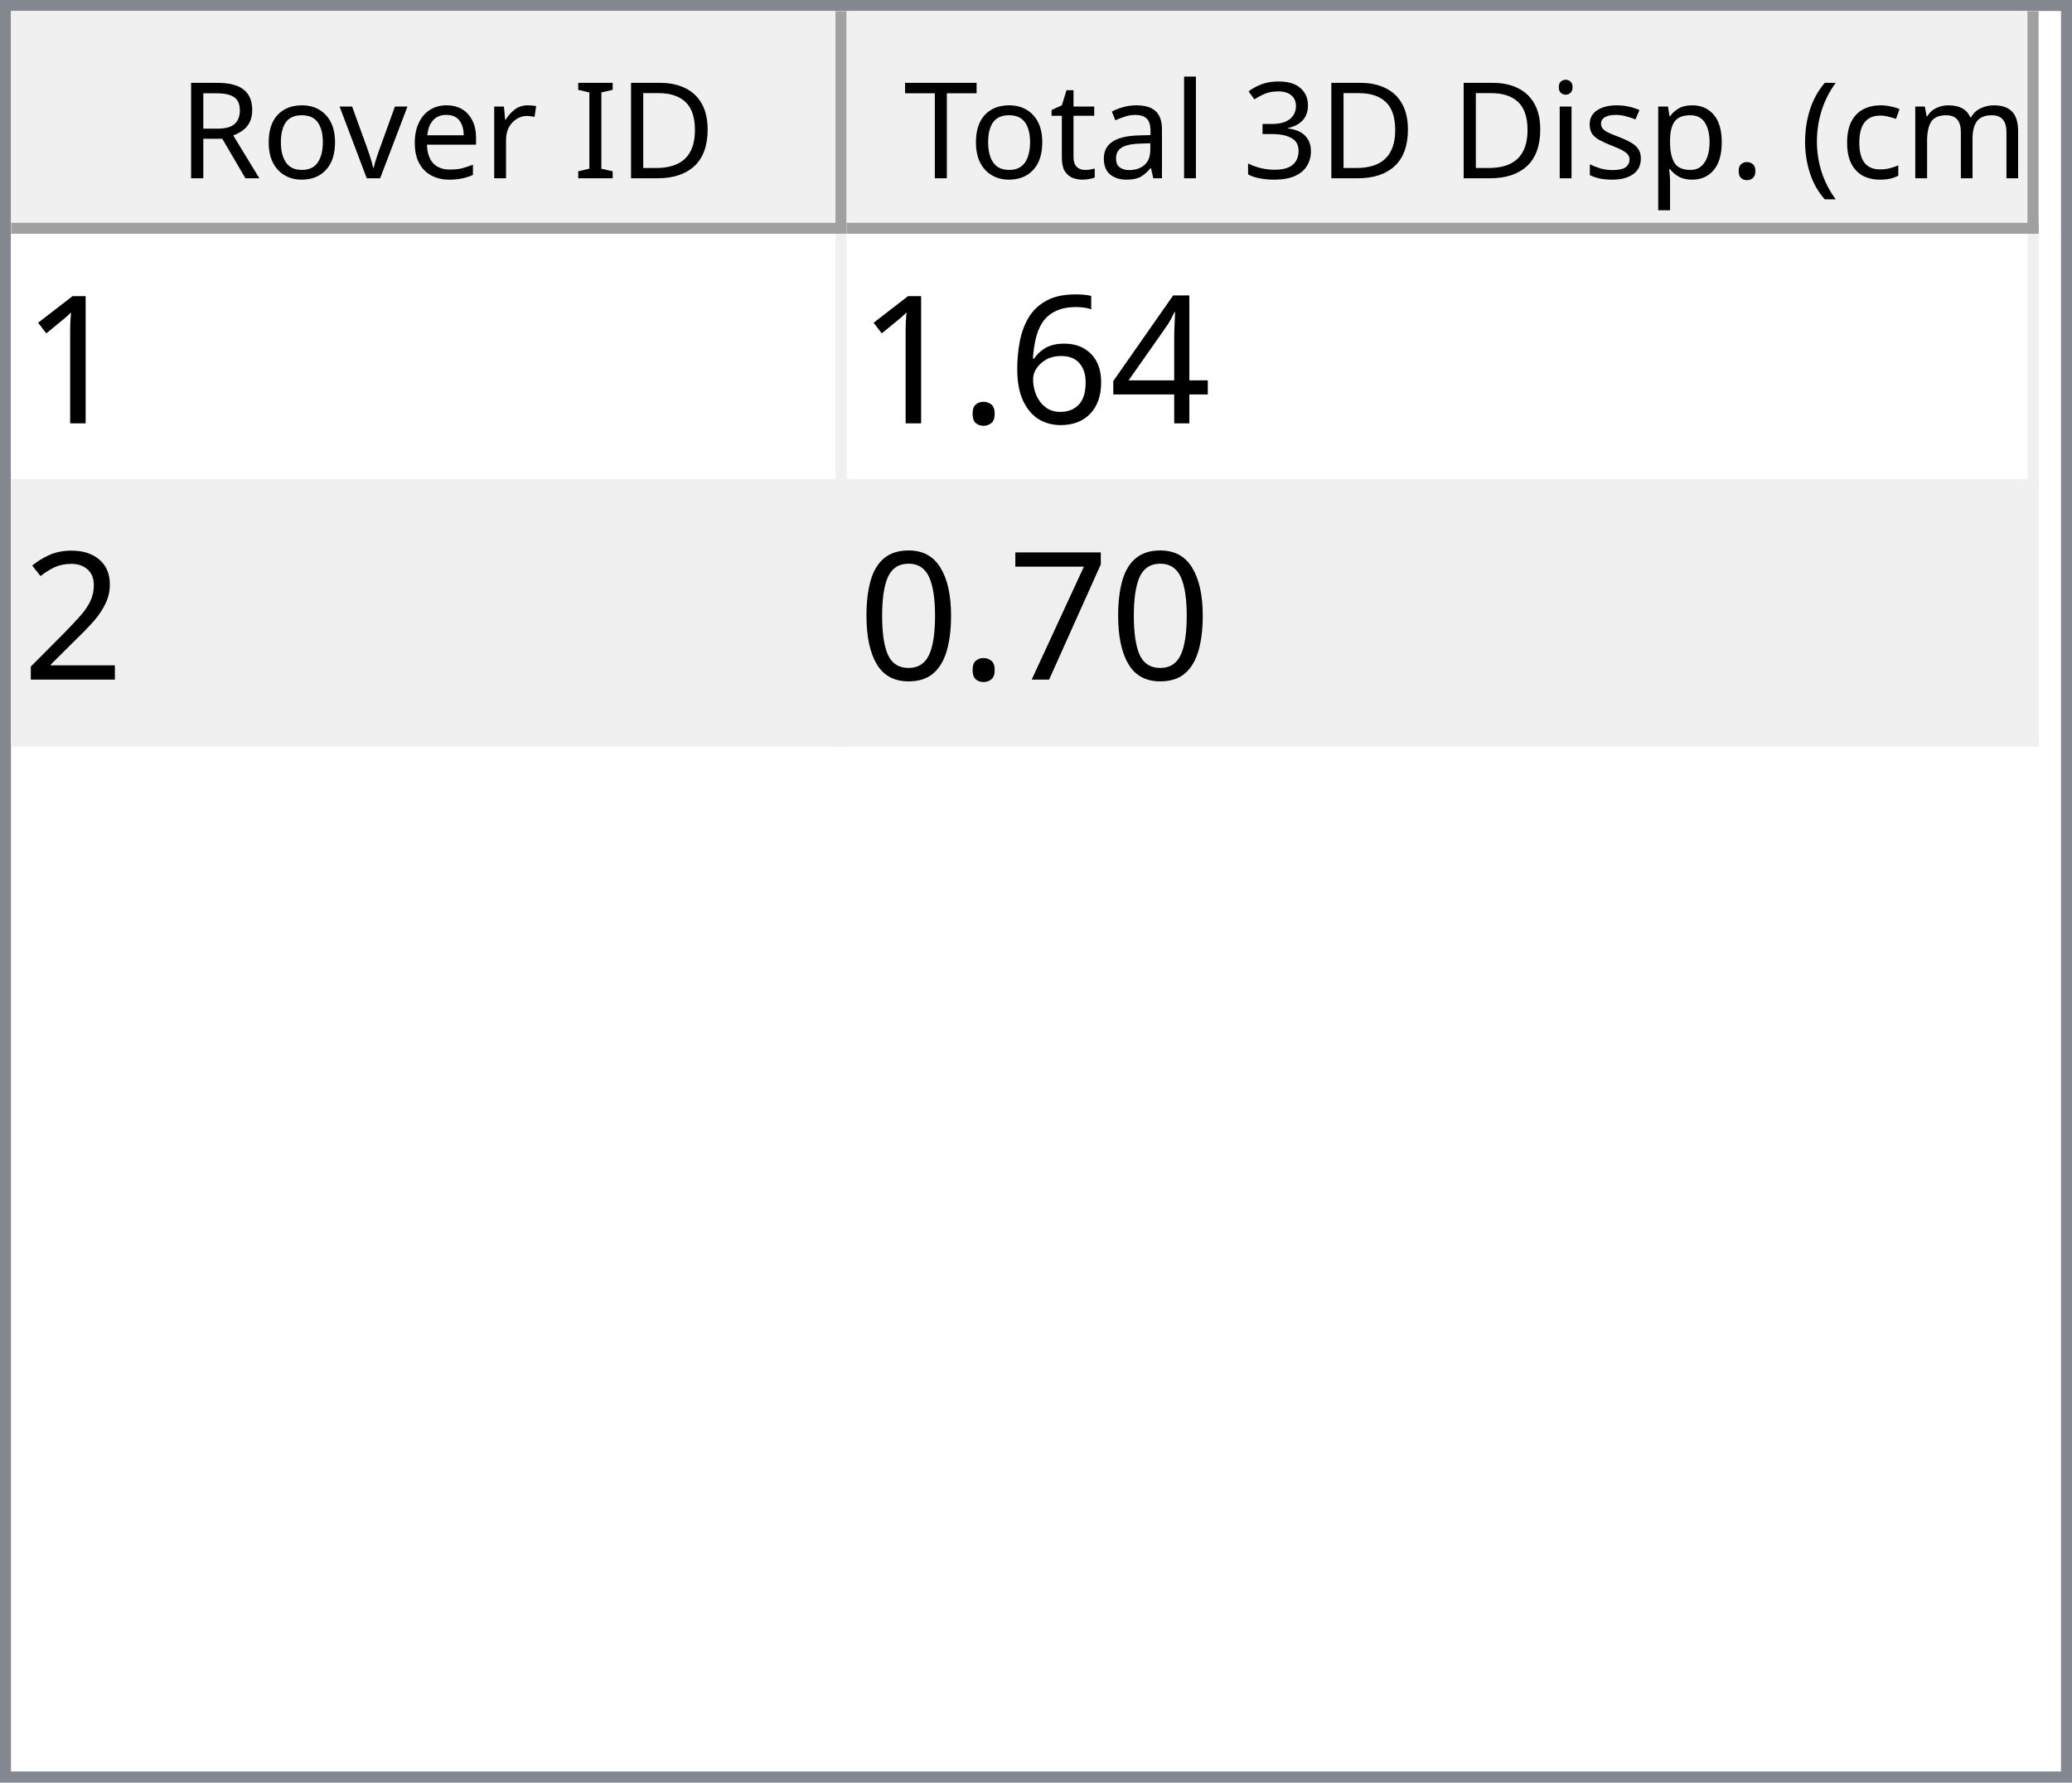
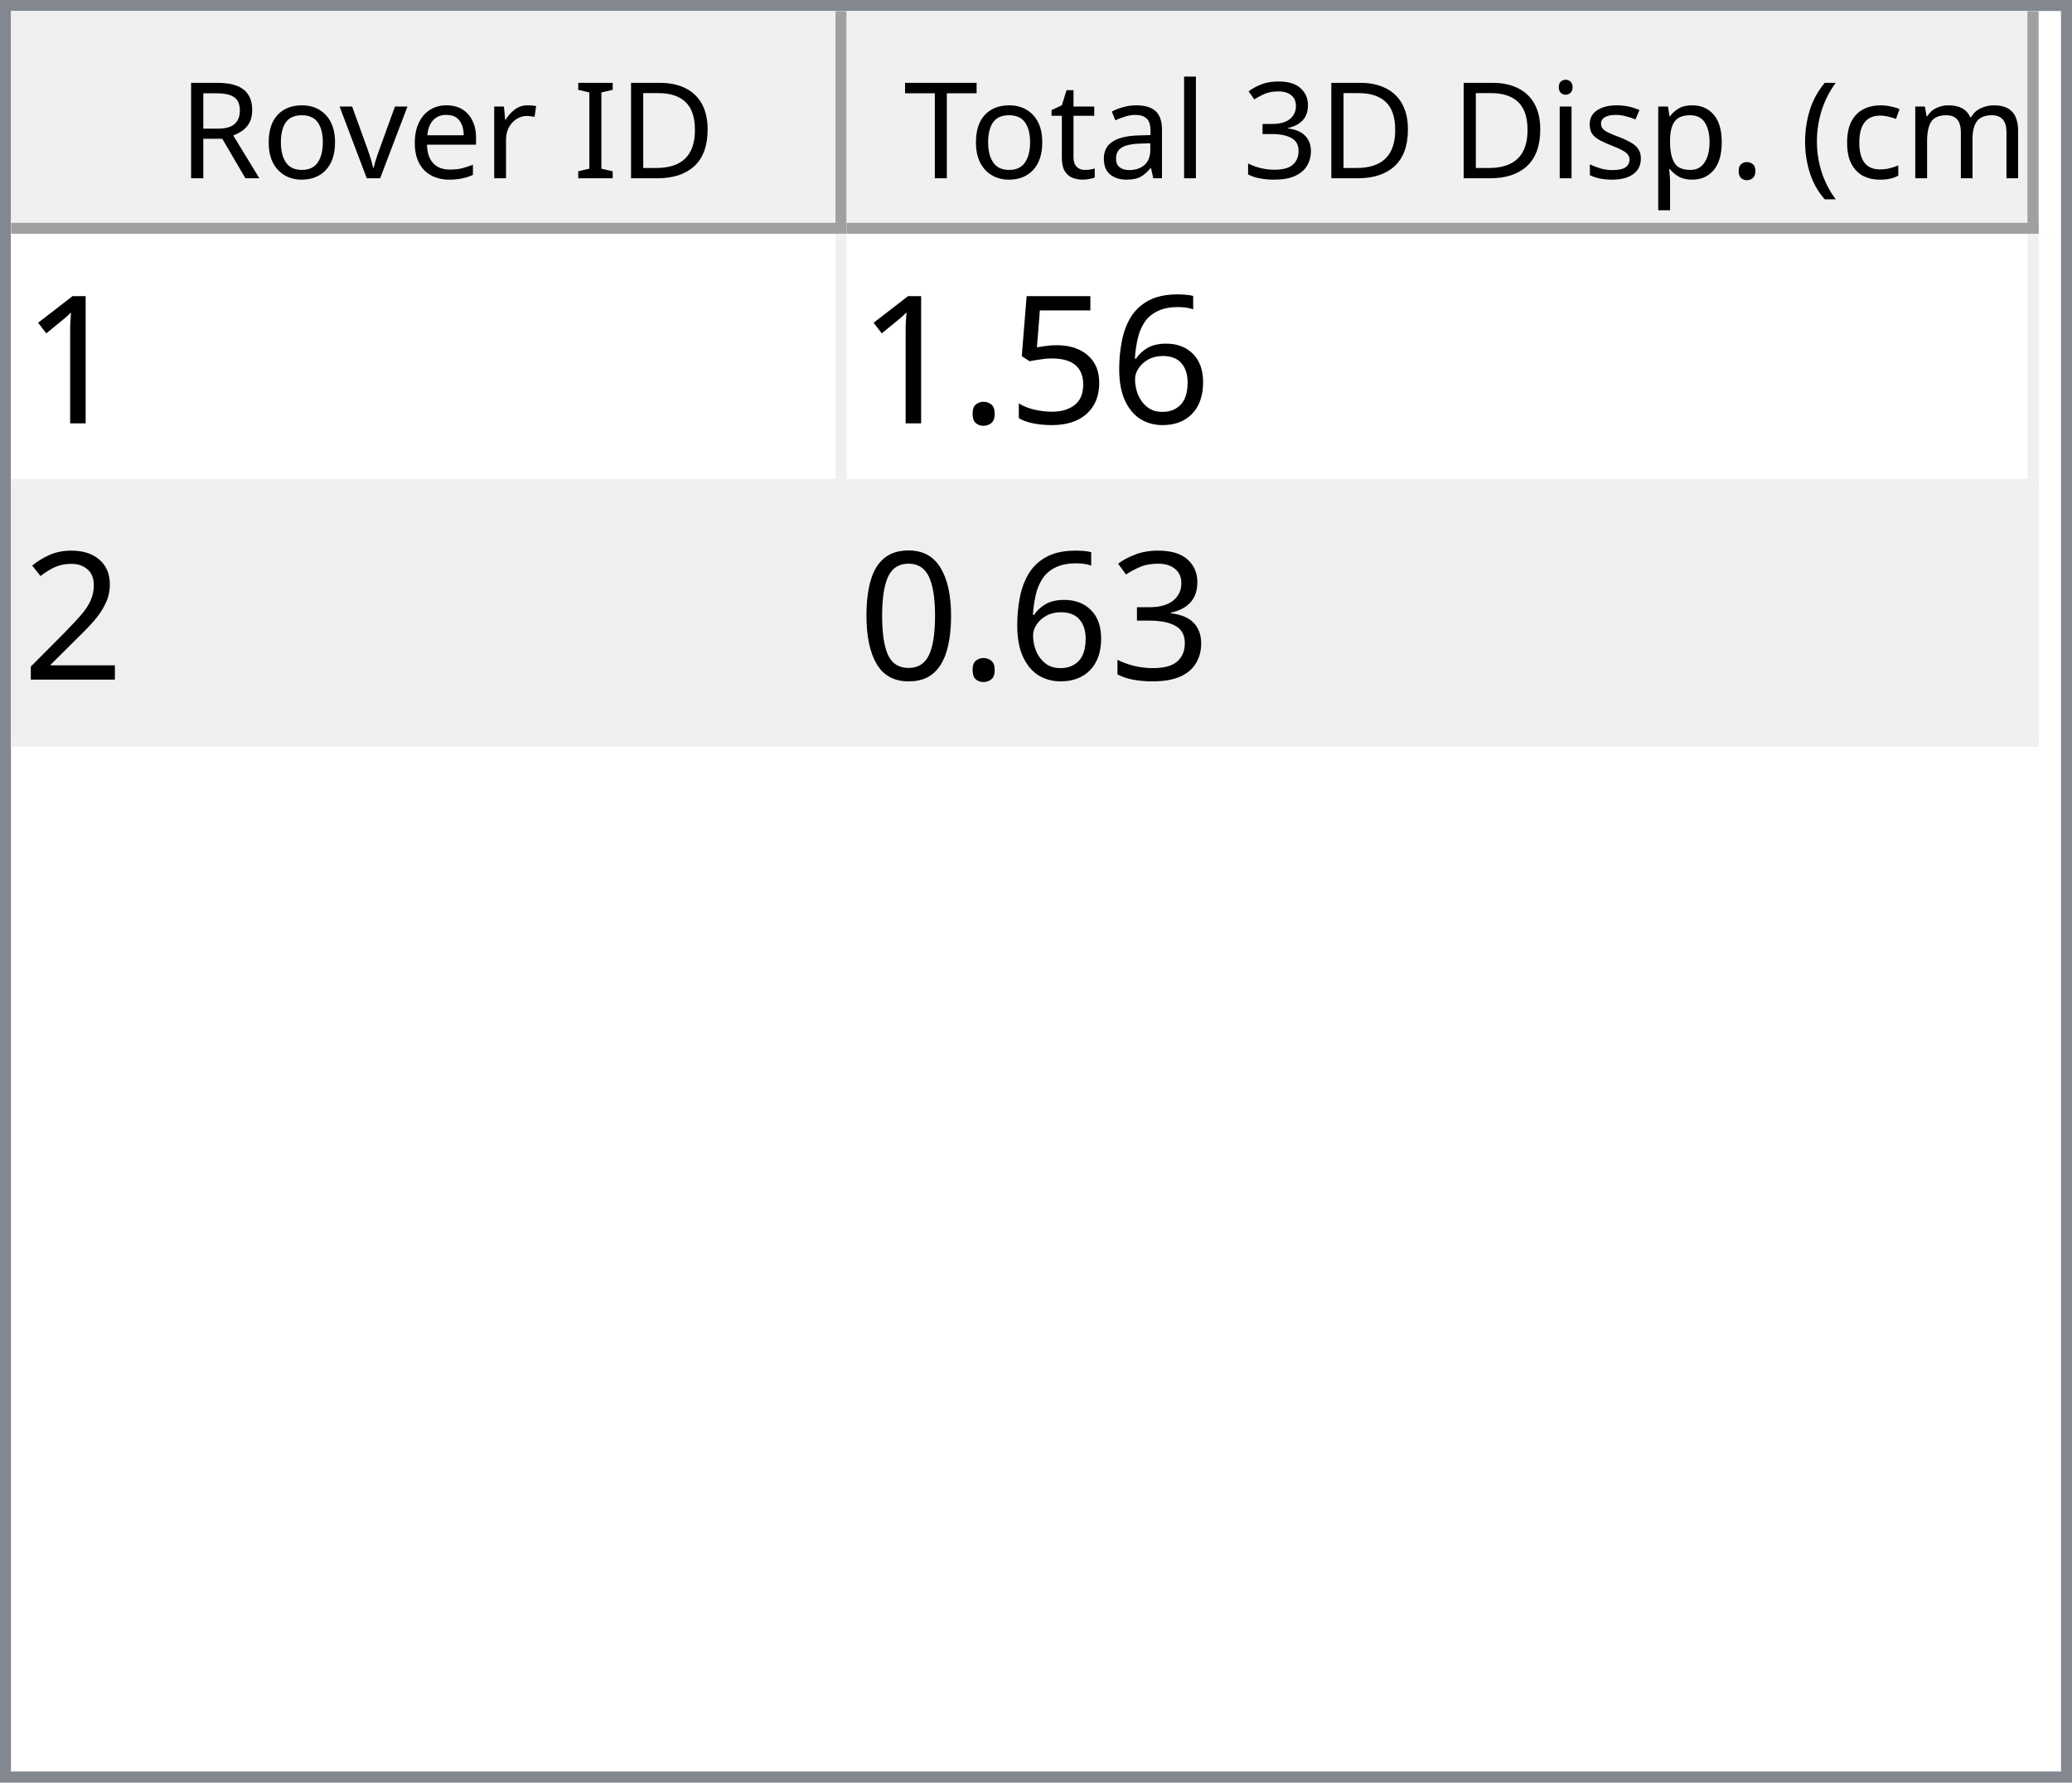
<svg xmlns="http://www.w3.org/2000/svg" style="fill-opacity:1; color-rendering:auto; color-interpolation:auto; text-rendering:auto; stroke:black; stroke-linecap:square; stroke-miterlimit:10; shape-rendering:auto; stroke-opacity:1; fill:black; stroke-dasharray:none; font-weight:normal; stroke-width:1; font-family:'Dialog'; font-style:normal; stroke-linejoin:miter; font-size:12px; stroke-dashoffset:0; image-rendering:auto;" width="186" height="160">
  <defs id="genericDefs" />
  <g>
    <defs id="defs1">
      <clipPath clipPathUnits="userSpaceOnUse" id="clipPath1">
        <path d="M0 0 L186 0 L186 160 L0 160 L0 0 Z" />
      </clipPath>
      <clipPath clipPathUnits="userSpaceOnUse" id="clipPath2">
        <path d="M0 0 L0 160 L186 160 L186 0 Z" />
      </clipPath>
      <clipPath clipPathUnits="userSpaceOnUse" id="clipPath3">
        <path d="M0 0 L0 20 L184 20 L184 0 Z" />
      </clipPath>
      <clipPath clipPathUnits="userSpaceOnUse" id="clipPath4">
        <path d="M0 0 L0 20 L75 20 L75 0 Z" />
      </clipPath>
      <clipPath clipPathUnits="userSpaceOnUse" id="clipPath5">
        <path d="M1 1 L1 19 L74 19 L74 1 Z" />
      </clipPath>
      <clipPath clipPathUnits="userSpaceOnUse" id="clipPath6">
        <path d="M0 0 L0 18 L73 18 L73 0 Z" />
      </clipPath>
      <clipPath clipPathUnits="userSpaceOnUse" id="clipPath7">
        <path d="M-0.5 -0.5 L-0.5 19.5 L74.5 19.5 L74.5 -0.5 Z" />
      </clipPath>
      <clipPath clipPathUnits="userSpaceOnUse" id="clipPath8">
        <path d="M0 0 L0 20 L107 20 L107 0 Z" />
      </clipPath>
      <clipPath clipPathUnits="userSpaceOnUse" id="clipPath9">
        <path d="M1 1 L1 19 L106 19 L106 1 Z" />
      </clipPath>
      <clipPath clipPathUnits="userSpaceOnUse" id="clipPath10">
        <path d="M0 0 L0 18 L105 18 L105 0 Z" />
      </clipPath>
      <clipPath clipPathUnits="userSpaceOnUse" id="clipPath11">
        <path d="M-0.5 -0.5 L-0.5 19.5 L106.5 19.5 L106.5 -0.5 Z" />
      </clipPath>
      <clipPath clipPathUnits="userSpaceOnUse" id="clipPath12">
        <path d="M0 0 L0 138 L184 138 L184 0 Z" />
      </clipPath>
      <clipPath clipPathUnits="userSpaceOnUse" id="clipPath13">
        <path d="M0 0 L0 46 L182 46 L182 0 Z" />
      </clipPath>
      <clipPath clipPathUnits="userSpaceOnUse" id="clipPath14">
        <path d="M-0.5 -0.5 L-0.5 45.5 L181.5 45.5 L181.5 -0.5 Z" />
      </clipPath>
      <clipPath clipPathUnits="userSpaceOnUse" id="clipPath15">
        <path d="M0 0 L0 22 L74 22 L74 0 Z" />
      </clipPath>
      <clipPath clipPathUnits="userSpaceOnUse" id="clipPath16">
        <path d="M0 0 L0 22 L106 22 L106 0 Z" />
      </clipPath>
      <font horiz-adv-x="64.551" id="font1">
        <font-face ascent="107.91" descent="25.098" units-per-em="100" style="font-style:normal; font-family:Segoe UI; font-weight:normal;" />
        <missing-glyph horiz-adv-x="64.551" d="M8.109 0 L8.109 68.266 L56.453 68.266 L56.453 0 L8.109 0 ZM15.328 7.234 L49.219 7.234 L49.219 61.031 L15.328 61.031 L15.328 7.234 Z" />
        <glyph unicode="D" horiz-adv-x="70.117" d="M9.188 0 L9.188 70.016 L28.516 70.016 Q65.531 70.016 65.531 35.891 Q65.531 19.672 55.25 9.836 Q44.969 0 27.734 0 L9.188 0 ZM17.391 62.594 L17.391 7.422 L27.828 7.422 Q41.609 7.422 49.273 14.797 Q56.938 22.172 56.938 35.688 Q56.938 62.594 28.328 62.594 L17.391 62.594 Z" />
        <glyph unicode="I" horiz-adv-x="26.611" d="M17.391 0 L9.188 0 L9.188 70.016 L17.391 70.016 L17.391 0 Z" />
        <glyph unicode=" " horiz-adv-x="27.393" d="" />
        <glyph unicode="r" horiz-adv-x="34.766" d="M34.188 41.891 Q32.078 43.5 28.125 43.5 Q23 43.5 19.555 38.672 Q16.109 33.844 16.109 25.484 L16.109 0 L8.109 0 L8.109 50 L16.109 50 L16.109 39.703 L16.312 39.703 Q18.016 44.969 21.531 47.922 Q25.047 50.875 29.391 50.875 Q32.516 50.875 34.188 50.203 L34.188 41.891 Z" />
        <glyph unicode="e" horiz-adv-x="52.295" d="M48.297 23 L12.984 23 Q13.188 14.656 17.484 10.109 Q21.781 5.562 29.297 5.562 Q37.75 5.562 44.828 11.141 L44.828 3.609 Q38.234 -1.172 27.391 -1.172 Q16.797 -1.172 10.742 5.641 Q4.688 12.453 4.688 24.812 Q4.688 36.469 11.305 43.82 Q17.922 51.172 27.734 51.172 Q37.547 51.172 42.922 44.828 Q48.297 38.484 48.297 27.203 L48.297 23 ZM40.094 29.781 Q40.047 36.719 36.75 40.578 Q33.453 44.438 27.594 44.438 Q21.922 44.438 17.969 40.383 Q14.016 36.328 13.094 29.781 L40.094 29.781 Z" />
        <glyph unicode="v" horiz-adv-x="47.9" d="M47.406 50 L27.484 0 L19.625 0 L0.688 50 L9.469 50 L22.172 13.672 Q23.578 9.672 23.922 6.688 L24.125 6.688 Q24.609 10.453 25.688 13.484 L38.969 50 L47.406 50 Z" />
        <glyph unicode="o" horiz-adv-x="58.594" d="M29 -1.172 Q17.922 -1.172 11.305 5.836 Q4.688 12.844 4.688 24.422 Q4.688 37.016 11.57 44.094 Q18.453 51.172 30.172 51.172 Q41.359 51.172 47.633 44.289 Q53.906 37.406 53.906 25.203 Q53.906 13.234 47.141 6.031 Q40.375 -1.172 29 -1.172 ZM29.594 44.438 Q21.875 44.438 17.383 39.188 Q12.891 33.938 12.891 24.703 Q12.891 15.828 17.43 10.695 Q21.969 5.562 29.594 5.562 Q37.359 5.562 41.531 10.594 Q45.703 15.625 45.703 24.906 Q45.703 34.281 41.531 39.359 Q37.359 44.438 29.594 44.438 Z" />
        <glyph unicode="R" horiz-adv-x="59.814" d="M59.375 0 L49.609 0 L37.891 19.625 Q36.281 22.359 34.766 24.289 Q33.25 26.219 31.664 27.438 Q30.078 28.656 28.25 29.219 Q26.422 29.781 24.125 29.781 L17.391 29.781 L17.391 0 L9.188 0 L9.188 70.016 L30.078 70.016 Q34.672 70.016 38.555 68.867 Q42.438 67.719 45.289 65.375 Q48.141 63.031 49.758 59.547 Q51.375 56.062 51.375 51.375 Q51.375 47.703 50.273 44.656 Q49.172 41.609 47.148 39.211 Q45.125 36.812 42.266 35.133 Q39.406 33.453 35.844 32.516 L35.844 32.328 Q37.594 31.547 38.891 30.547 Q40.188 29.547 41.359 28.18 Q42.531 26.812 43.68 25.078 Q44.828 23.344 46.234 21.047 L59.375 0 ZM17.391 62.594 L17.391 37.203 L28.516 37.203 Q31.594 37.203 34.203 38.133 Q36.812 39.062 38.719 40.797 Q40.625 42.531 41.703 45.047 Q42.781 47.562 42.781 50.688 Q42.781 56.297 39.141 59.445 Q35.5 62.594 28.609 62.594 L17.391 62.594 Z" />
        <glyph unicode=")" horiz-adv-x="30.176" d="M8.297 -15.922 L1.172 -15.922 Q16.406 2.344 16.406 26.812 Q16.406 51.469 1.078 70.016 L8.297 70.016 Q23.531 52.156 23.531 26.703 Q23.531 1.375 8.297 -15.922 Z" />
        <glyph unicode="m" horiz-adv-x="86.133" d="M79.109 0 L71.094 0 L71.094 28.719 Q71.094 37.016 68.531 40.727 Q65.969 44.438 59.906 44.438 Q54.781 44.438 51.195 39.75 Q47.609 35.062 47.609 28.516 L47.609 0 L39.594 0 L39.594 29.688 Q39.594 44.438 28.219 44.438 Q22.953 44.438 19.531 40.016 Q16.109 35.594 16.109 28.516 L16.109 0 L8.109 0 L8.109 50 L16.109 50 L16.109 42.094 L16.312 42.094 Q21.625 51.172 31.844 51.172 Q36.969 51.172 40.773 48.312 Q44.578 45.453 46 40.828 Q51.562 51.172 62.594 51.172 Q79.109 51.172 79.109 30.812 L79.109 0 Z" />
        <glyph unicode="c" horiz-adv-x="46.191" d="M42.188 2.297 Q36.422 -1.172 28.516 -1.172 Q17.828 -1.172 11.258 5.789 Q4.688 12.75 4.688 23.828 Q4.688 36.188 11.766 43.68 Q18.844 51.172 30.672 51.172 Q37.25 51.172 42.281 48.734 L42.281 40.531 Q36.719 44.438 30.375 44.438 Q22.703 44.438 17.797 38.945 Q12.891 33.453 12.891 24.516 Q12.891 15.719 17.508 10.641 Q22.125 5.562 29.891 5.562 Q36.422 5.562 42.188 9.906 L42.188 2.297 Z" />
        <glyph unicode="(" horiz-adv-x="30.176" d="M29.109 -15.922 L21.969 -15.922 Q6.844 1.375 6.844 26.703 Q6.844 52.156 21.969 70.016 L29.203 70.016 Q13.875 51.469 13.875 26.812 Q13.875 2.344 29.109 -15.922 Z" />
        <glyph unicode="." horiz-adv-x="21.68" d="M10.891 -1.078 Q8.641 -1.078 7.055 0.539 Q5.469 2.156 5.469 4.391 Q5.469 6.641 7.055 8.273 Q8.641 9.906 10.891 9.906 Q13.188 9.906 14.797 8.273 Q16.406 6.641 16.406 4.391 Q16.406 2.156 14.797 0.539 Q13.188 -1.078 10.891 -1.078 Z" />
        <glyph unicode="p" horiz-adv-x="58.789" d="M16.312 7.234 L16.109 7.234 L16.109 -23 L8.109 -23 L8.109 50 L16.109 50 L16.109 41.219 L16.312 41.219 Q22.219 51.172 33.594 51.172 Q43.266 51.172 48.688 44.461 Q54.109 37.75 54.109 26.469 Q54.109 13.922 48 6.375 Q41.891 -1.172 31.297 -1.172 Q21.578 -1.172 16.312 7.234 ZM16.109 27.391 L16.109 20.406 Q16.109 14.203 20.141 9.883 Q24.172 5.562 30.375 5.562 Q37.641 5.562 41.773 11.133 Q45.906 16.703 45.906 26.609 Q45.906 34.969 42.047 39.703 Q38.188 44.438 31.594 44.438 Q24.609 44.438 20.359 39.578 Q16.109 34.719 16.109 27.391 Z" />
        <glyph unicode="s" horiz-adv-x="42.432" d="M5.078 1.812 L5.078 10.406 Q11.625 5.562 19.484 5.562 Q30.031 5.562 30.031 12.594 Q30.031 14.594 29.125 15.992 Q28.219 17.391 26.68 18.461 Q25.141 19.531 23.07 20.383 Q21 21.234 18.609 22.172 Q15.281 23.484 12.766 24.828 Q10.25 26.172 8.57 27.859 Q6.891 29.547 6.031 31.695 Q5.172 33.844 5.172 36.719 Q5.172 40.234 6.789 42.945 Q8.406 45.656 11.086 47.484 Q13.766 49.312 17.211 50.242 Q20.656 51.172 24.312 51.172 Q30.812 51.172 35.938 48.922 L35.938 40.828 Q30.422 44.438 23.25 44.438 Q21 44.438 19.195 43.922 Q17.391 43.406 16.094 42.477 Q14.797 41.547 14.086 40.258 Q13.375 38.969 13.375 37.406 Q13.375 35.453 14.086 34.133 Q14.797 32.812 16.164 31.789 Q17.531 30.766 19.484 29.938 Q21.438 29.109 23.922 28.125 Q27.25 26.859 29.883 25.516 Q32.516 24.172 34.375 22.484 Q36.234 20.797 37.234 18.602 Q38.234 16.406 38.234 13.375 Q38.234 9.672 36.602 6.938 Q34.969 4.203 32.234 2.398 Q29.5 0.594 25.93 -0.289 Q22.359 -1.172 18.453 -1.172 Q10.75 -1.172 5.078 1.812 Z" />
        <glyph unicode="i" horiz-adv-x="24.219" d="M12.203 62.703 Q10.062 62.703 8.547 64.164 Q7.031 65.625 7.031 67.875 Q7.031 70.125 8.547 71.609 Q10.062 73.094 12.203 73.094 Q14.406 73.094 15.945 71.609 Q17.484 70.125 17.484 67.875 Q17.484 65.719 15.945 64.211 Q14.406 62.703 12.203 62.703 ZM16.109 0 L8.109 0 L8.109 50 L16.109 50 L16.109 0 Z" />
        <glyph unicode="3" horiz-adv-x="53.906" d="M46.531 19.828 Q46.531 15.094 44.75 11.211 Q42.969 7.328 39.719 4.57 Q36.469 1.812 31.93 0.297 Q27.391 -1.219 21.922 -1.219 Q11.922 -1.219 6 2.594 L6 11.188 Q13.094 5.609 22.219 5.609 Q25.875 5.609 28.828 6.539 Q31.781 7.469 33.906 9.227 Q36.031 10.984 37.18 13.477 Q38.328 15.969 38.328 19.094 Q38.328 32.812 18.797 32.812 L12.984 32.812 L12.984 39.594 L18.5 39.594 Q35.797 39.594 35.797 52.484 Q35.797 64.406 22.609 64.406 Q15.188 64.406 8.688 59.422 L8.688 67.188 Q15.375 71.188 24.609 71.188 Q29 71.188 32.57 69.969 Q36.141 68.75 38.68 66.555 Q41.219 64.359 42.609 61.281 Q44 58.203 44 54.5 Q44 40.672 30.031 36.719 L30.031 36.531 Q33.594 36.141 36.625 34.797 Q39.656 33.453 41.852 31.305 Q44.047 29.156 45.289 26.25 Q46.531 23.344 46.531 19.828 Z" />
        <glyph unicode="l" horiz-adv-x="24.219" d="M16.109 0 L8.109 0 L8.109 74.031 L16.109 74.031 L16.109 0 Z" />
        <glyph unicode="a" horiz-adv-x="50.879" d="M43.891 0 L35.891 0 L35.891 7.812 L35.688 7.812 Q30.469 -1.172 20.312 -1.172 Q12.844 -1.172 8.617 2.781 Q4.391 6.734 4.391 13.281 Q4.391 27.297 20.906 29.594 L35.891 31.688 Q35.891 44.438 25.594 44.438 Q16.547 44.438 9.281 38.281 L9.281 46.484 Q16.656 51.172 26.266 51.172 Q43.891 51.172 43.891 32.516 L43.891 0 ZM35.891 25.297 L23.828 23.641 Q18.266 22.859 15.43 20.875 Q12.594 18.891 12.594 13.875 Q12.594 10.203 15.211 7.883 Q17.828 5.562 22.172 5.562 Q28.125 5.562 32.008 9.742 Q35.891 13.922 35.891 20.312 L35.891 25.297 Z" />
        <glyph unicode="t" horiz-adv-x="33.887" d="M31.297 0.484 Q28.469 -1.078 23.828 -1.078 Q10.688 -1.078 10.688 13.578 L10.688 43.172 L2.094 43.172 L2.094 50 L10.688 50 L10.688 62.203 L18.703 64.797 L18.703 50 L31.297 50 L31.297 43.172 L18.703 43.172 L18.703 14.984 Q18.703 9.969 20.414 7.82 Q22.125 5.672 26.078 5.672 Q29.109 5.672 31.297 7.328 L31.297 0.484 Z" />
        <glyph unicode="T" horiz-adv-x="52.393" d="M50.594 62.594 L30.375 62.594 L30.375 0 L22.172 0 L22.172 62.594 L2 62.594 L2 70.016 L50.594 70.016 L50.594 62.594 Z" />
      </font>
      <font horiz-adv-x="75.0" id="font2">
        <font-face ascent="100.537" descent="21.973" units-per-em="100" style="font-style:normal; font-family:sans-serif; font-weight:normal;" />
        <missing-glyph horiz-adv-x="75.0" d="M12.5 0 L12.5 62.5 L62.5 62.5 L62.5 0 L12.5 0 ZM14.062 1.562 L60.938 1.562 L60.938 60.938 L14.062 60.938 L14.062 1.562 Z" />
        <glyph unicode="1" horiz-adv-x="55.615" d="M37.25 0 L28.469 0 L28.469 56 Q25.297 52.984 20.141 49.953 Q14.984 46.922 10.891 45.406 L10.891 53.906 Q18.266 57.375 23.781 62.305 Q29.297 67.234 31.594 71.875 L37.25 71.875 L37.25 0 Z" />
-         <glyph unicode="4" horiz-adv-x="55.615" d="M32.328 0 L32.328 17.141 L1.266 17.141 L1.266 25.203 L33.938 71.578 L41.109 71.578 L41.109 25.203 L50.781 25.203 L50.781 17.141 L41.109 17.141 L41.109 0 L32.328 0 ZM32.328 25.203 L32.328 57.469 L9.906 25.203 L32.328 25.203 Z" />
        <glyph unicode="6" horiz-adv-x="55.615" d="M49.75 54.047 L41.016 53.375 Q39.844 58.547 37.703 60.891 Q34.125 64.656 28.906 64.656 Q24.703 64.656 21.531 62.312 Q17.391 59.281 14.992 53.469 Q12.594 47.656 12.5 36.922 Q15.672 41.75 20.266 44.094 Q24.859 46.438 29.891 46.438 Q38.672 46.438 44.852 39.969 Q51.031 33.5 51.031 23.25 Q51.031 16.5 48.125 10.719 Q45.219 4.938 40.141 1.859 Q35.062 -1.219 28.609 -1.219 Q17.625 -1.219 10.695 6.859 Q3.766 14.938 3.766 33.5 Q3.766 54.25 11.422 63.672 Q18.109 71.875 29.438 71.875 Q37.891 71.875 43.289 67.141 Q48.688 62.406 49.75 54.047 ZM13.875 23.188 Q13.875 18.656 15.797 14.508 Q17.719 10.359 21.188 8.18 Q24.656 6 28.469 6 Q34.031 6 38.039 10.492 Q42.047 14.984 42.047 22.703 Q42.047 30.125 38.086 34.398 Q34.125 38.672 28.125 38.672 Q22.172 38.672 18.023 34.398 Q13.875 30.125 13.875 23.188 Z" />
+         <glyph unicode="5" horiz-adv-x="55.615" d="M4.156 18.75 L13.375 19.531 Q14.406 12.797 18.141 9.398 Q21.875 6 27.156 6 Q33.5 6 37.891 10.789 Q42.281 15.578 42.281 23.484 Q42.281 31 38.062 35.352 Q33.844 39.703 27 39.703 Q22.75 39.703 19.336 37.773 Q15.922 35.844 13.969 32.766 L5.719 33.844 L12.641 70.609 L48.25 70.609 L48.25 62.203 L19.672 62.203 L15.828 42.969 Q22.266 47.469 29.344 47.469 Q38.719 47.469 45.164 40.969 Q51.609 34.469 51.609 24.266 Q51.609 14.547 45.953 7.469 Q39.062 -1.219 27.156 -1.219 Q17.391 -1.219 11.211 4.25 Q5.031 9.719 4.156 18.75 Z" />
        <glyph unicode="." horiz-adv-x="27.783" d="M9.078 0 L9.078 10.016 L19.094 10.016 L19.094 0 L9.078 0 Z" />
        <glyph unicode="2" horiz-adv-x="55.615" d="M50.344 8.453 L50.344 0 L3.031 0 Q2.938 3.172 4.047 6.109 Q5.859 10.938 9.836 15.625 Q13.812 20.312 21.344 26.469 Q33.016 36.031 37.117 41.625 Q41.219 47.219 41.219 52.203 Q41.219 57.422 37.477 61.008 Q33.734 64.594 27.734 64.594 Q21.391 64.594 17.578 60.789 Q13.766 56.984 13.719 50.25 L4.688 51.172 Q5.609 61.281 11.664 66.578 Q17.719 71.875 27.938 71.875 Q38.234 71.875 44.242 66.164 Q50.25 60.453 50.25 52 Q50.25 47.703 48.492 43.555 Q46.734 39.406 42.656 34.812 Q38.578 30.219 29.109 22.219 Q21.188 15.578 18.945 13.211 Q16.703 10.844 15.234 8.453 L50.344 8.453 Z" />
-         <glyph unicode="7" horiz-adv-x="55.615" d="M4.734 62.203 L4.734 70.656 L51.078 70.656 L51.078 63.812 Q44.234 56.547 37.523 44.484 Q30.812 32.422 27.156 19.672 Q24.516 10.688 23.781 0 L14.75 0 Q14.891 8.453 18.062 20.414 Q21.234 32.375 27.172 43.484 Q33.109 54.594 39.797 62.203 L4.734 62.203 Z" />
+         <glyph unicode="3" horiz-adv-x="55.615" d="M4.203 18.891 L12.984 20.062 Q14.5 12.594 18.141 9.297 Q21.781 6 27 6 Q33.203 6 37.477 10.297 Q41.75 14.594 41.75 20.953 Q41.75 27 37.797 30.93 Q33.844 34.859 27.734 34.859 Q25.25 34.859 21.531 33.891 L22.516 41.609 Q23.391 41.5 23.922 41.5 Q29.547 41.5 34.039 44.43 Q38.531 47.359 38.531 53.469 Q38.531 58.297 35.258 61.477 Q31.984 64.656 26.812 64.656 Q21.688 64.656 18.266 61.43 Q14.844 58.203 13.875 51.766 L5.078 53.328 Q6.688 62.156 12.398 67.016 Q18.109 71.875 26.609 71.875 Q32.469 71.875 37.398 69.359 Q42.328 66.844 44.945 62.5 Q47.562 58.156 47.562 53.266 Q47.562 48.641 45.07 44.828 Q42.578 41.016 37.703 38.766 Q44.047 37.312 47.562 32.695 Q51.078 28.078 51.078 21.141 Q51.078 11.766 44.242 5.25 Q37.406 -1.266 26.953 -1.266 Q17.531 -1.266 11.305 4.352 Q5.078 9.969 4.203 18.891 Z" />
        <glyph unicode="0" horiz-adv-x="55.615" d="M4.156 35.297 Q4.156 48 6.766 55.742 Q9.375 63.484 14.523 67.68 Q19.672 71.875 27.484 71.875 Q33.25 71.875 37.594 69.555 Q41.938 67.234 44.773 62.867 Q47.609 58.5 49.219 52.227 Q50.828 45.953 50.828 35.297 Q50.828 22.703 48.242 14.969 Q45.656 7.234 40.508 3.008 Q35.359 -1.219 27.484 -1.219 Q17.141 -1.219 11.234 6.203 Q4.156 15.141 4.156 35.297 ZM13.188 35.297 Q13.188 17.672 17.312 11.836 Q21.438 6 27.484 6 Q33.547 6 37.672 11.859 Q41.797 17.719 41.797 35.297 Q41.797 52.984 37.672 58.789 Q33.547 64.594 27.391 64.594 Q21.344 64.594 17.719 59.469 Q13.188 52.938 13.188 35.297 Z" />
      </font>
    </defs>
    <g style="fill:white; stroke:white;">
      <rect x="0" y="0" width="186" style="clip-path:url(#clipPath1); stroke:none;" height="160" />
    </g>
    <g style="fill:white; text-rendering:optimizeSpeed; color-rendering:optimizeSpeed; image-rendering:optimizeSpeed; shape-rendering:crispEdges; stroke:white; color-interpolation:sRGB;">
      <rect x="0" width="186" height="160" y="0" style="stroke:none;" />
      <path style="stroke:none;" d="M0 160 L186 160 L186 0 L0 0 Z" />
    </g>
    <g style="fill:rgb(240,240,240); font-family:'Segoe UI'; stroke:rgb(240,240,240);">
      <rect x="0" y="0" width="186" style="clip-path:url(#clipPath2); stroke:none;" height="160" />
    </g>
    <g style="fill:rgb(130,135,144); font-family:'Segoe UI'; stroke:rgb(130,135,144);">
      <path d="M0 0 L186 0 L186 160 L0 160 L0 0 ZM1 1 L185 1 L185 159 L1 159 L1 1 Z" style="fill-rule:evenodd; clip-path:url(#clipPath2); stroke:none;" />
    </g>
    <g style="fill:white; font-family:'Segoe UI'; stroke:white;" transform="translate(1,1)">
      <rect x="0" y="0" width="184" style="clip-path:url(#clipPath3); stroke:none;" height="20" />
    </g>
    <g style="fill:rgb(240,240,240); font-family:'Segoe UI'; stroke:rgb(240,240,240);" transform="translate(1,1)">
      <rect x="0" y="0" width="75" style="clip-path:url(#clipPath4); stroke:none;" height="20" />
    </g>
    <g style="font-family:'Segoe UI';" transform="translate(2,2)">
      <text x="14" xml:space="preserve" y="14" style="clip-path:url(#clipPath6); stroke:none;">Rover ID</text>
    </g>
    <g style="fill:rgb(160,160,160); font-family:'Segoe UI'; stroke:rgb(160,160,160); stroke-linejoin:bevel;" transform="translate(1.5,1.5)">
      <line x1="74" x2="74" y1="0" style="fill:none; clip-path:url(#clipPath7);" y2="19" />
    </g>
    <g style="fill:rgb(160,160,160); font-family:'Segoe UI'; stroke:rgb(160,160,160); stroke-linejoin:bevel;" transform="matrix(1,0,0,1,1,1) translate(0.5,0.5)">
      <line x1="0" x2="74" y1="19" style="fill:none; clip-path:url(#clipPath7);" y2="19" />
    </g>
    <g style="fill:rgb(240,240,240); font-family:'Segoe UI'; stroke:rgb(240,240,240);" transform="translate(76,1)">
      <rect x="0" y="0" width="107" style="clip-path:url(#clipPath8); stroke:none;" height="20" />
    </g>
    <g style="font-family:'Segoe UI';" transform="translate(77,2)">
      <text x="1" xml:space="preserve" y="14" style="clip-path:url(#clipPath10); stroke:none;"> Total 3D Disp. (cm)</text>
    </g>
    <g style="fill:rgb(160,160,160); font-family:'Segoe UI'; stroke:rgb(160,160,160); stroke-linejoin:bevel;" transform="translate(76.5,1.5)">
      <line x1="106" x2="106" y1="0" style="fill:none; clip-path:url(#clipPath11);" y2="19" />
    </g>
    <g style="fill:rgb(160,160,160); font-family:'Segoe UI'; stroke:rgb(160,160,160); stroke-linejoin:bevel;" transform="matrix(1,0,0,1,76,1) translate(0.5,0.5)">
      <line x1="0" x2="106" y1="19" style="fill:none; clip-path:url(#clipPath11);" y2="19" />
    </g>
    <g style="fill:white; font-family:'Segoe UI'; stroke:white;" transform="translate(1,21)">
      <rect x="0" y="0" width="184" style="clip-path:url(#clipPath12); stroke:none;" height="138" />
    </g>
    <g style="fill:rgb(240,240,240); font-size:16px; font-family:sans-serif; stroke:rgb(240,240,240);" transform="translate(1,21)">
      <rect x="0" y="0" width="182" style="clip-path:url(#clipPath13); stroke:none;" height="46" />
      <line transform="translate(0.5,0.5)" x1="0" x2="181" y1="22" style="clip-path:url(#clipPath14); fill:none; stroke-linejoin:bevel;" y2="22" />
    </g>
    <g transform="matrix(1,0,0,1,1,21) translate(0.5,0.5)" style="fill:rgb(240,240,240); font-size:16px; font-family:sans-serif; stroke:rgb(240,240,240); stroke-linejoin:bevel;">
      <line x1="0" x2="181" y1="45" style="fill:none; clip-path:url(#clipPath14);" y2="45" />
    </g>
    <g transform="matrix(1,0,0,1,1,21) translate(0.5,0.5)" style="fill:rgb(240,240,240); font-size:16px; font-family:sans-serif; stroke:rgb(240,240,240); stroke-linejoin:bevel;">
      <line x1="74" x2="74" y1="0" style="fill:none; clip-path:url(#clipPath14);" y2="45" />
    </g>
    <g transform="matrix(1,0,0,1,1,21) translate(0.5,0.5)" style="fill:rgb(240,240,240); font-size:16px; font-family:sans-serif; stroke:rgb(240,240,240); stroke-linejoin:bevel;">
      <line x1="181" x2="181" y1="0" style="fill:none; clip-path:url(#clipPath14);" y2="45" />
    </g>
    <g style="fill:white; font-size:16px; font-family:sans-serif; stroke:white;" transform="matrix(1,0,0,1,1,21)">
      <rect x="0" y="0" width="74" style="clip-path:url(#clipPath15); stroke:none;" height="22" />
      <text x="1" y="17" style="fill:black; clip-path:url(#clipPath15); stroke:none;" xml:space="preserve">1</text>
    </g>
    <g style="fill:white; font-size:16px; font-family:sans-serif; stroke:white;" transform="matrix(1,0,0,1,1,21) translate(75,0)">
      <rect x="0" y="0" width="106" style="clip-path:url(#clipPath16); stroke:none;" height="22" />
-       <text x="1" y="17" style="fill:black; clip-path:url(#clipPath16); stroke:none;" xml:space="preserve">1.64</text>
+       <text x="1" y="17" style="fill:black; clip-path:url(#clipPath16); stroke:none;" xml:space="preserve">1.56</text>
    </g>
    <g style="fill:rgb(239,239,239); font-size:16px; font-family:sans-serif; stroke:rgb(239,239,239);" transform="matrix(1,0,0,1,1,21) translate(0,23)">
      <rect x="0" y="0" width="74" style="clip-path:url(#clipPath15); stroke:none;" height="22" />
      <text x="1" y="17" style="fill:black; clip-path:url(#clipPath15); stroke:none;" xml:space="preserve">2</text>
    </g>
    <g style="fill:rgb(239,239,239); font-size:16px; font-family:sans-serif; stroke:rgb(239,239,239);" transform="matrix(1,0,0,1,1,21) translate(75,23)">
      <rect x="0" y="0" width="106" style="clip-path:url(#clipPath16); stroke:none;" height="22" />
-       <text x="1" y="17" style="fill:black; clip-path:url(#clipPath16); stroke:none;" xml:space="preserve">0.70</text>
+       <text x="1" y="17" style="fill:black; clip-path:url(#clipPath16); stroke:none;" xml:space="preserve">0.63</text>
    </g>
  </g>
</svg>
